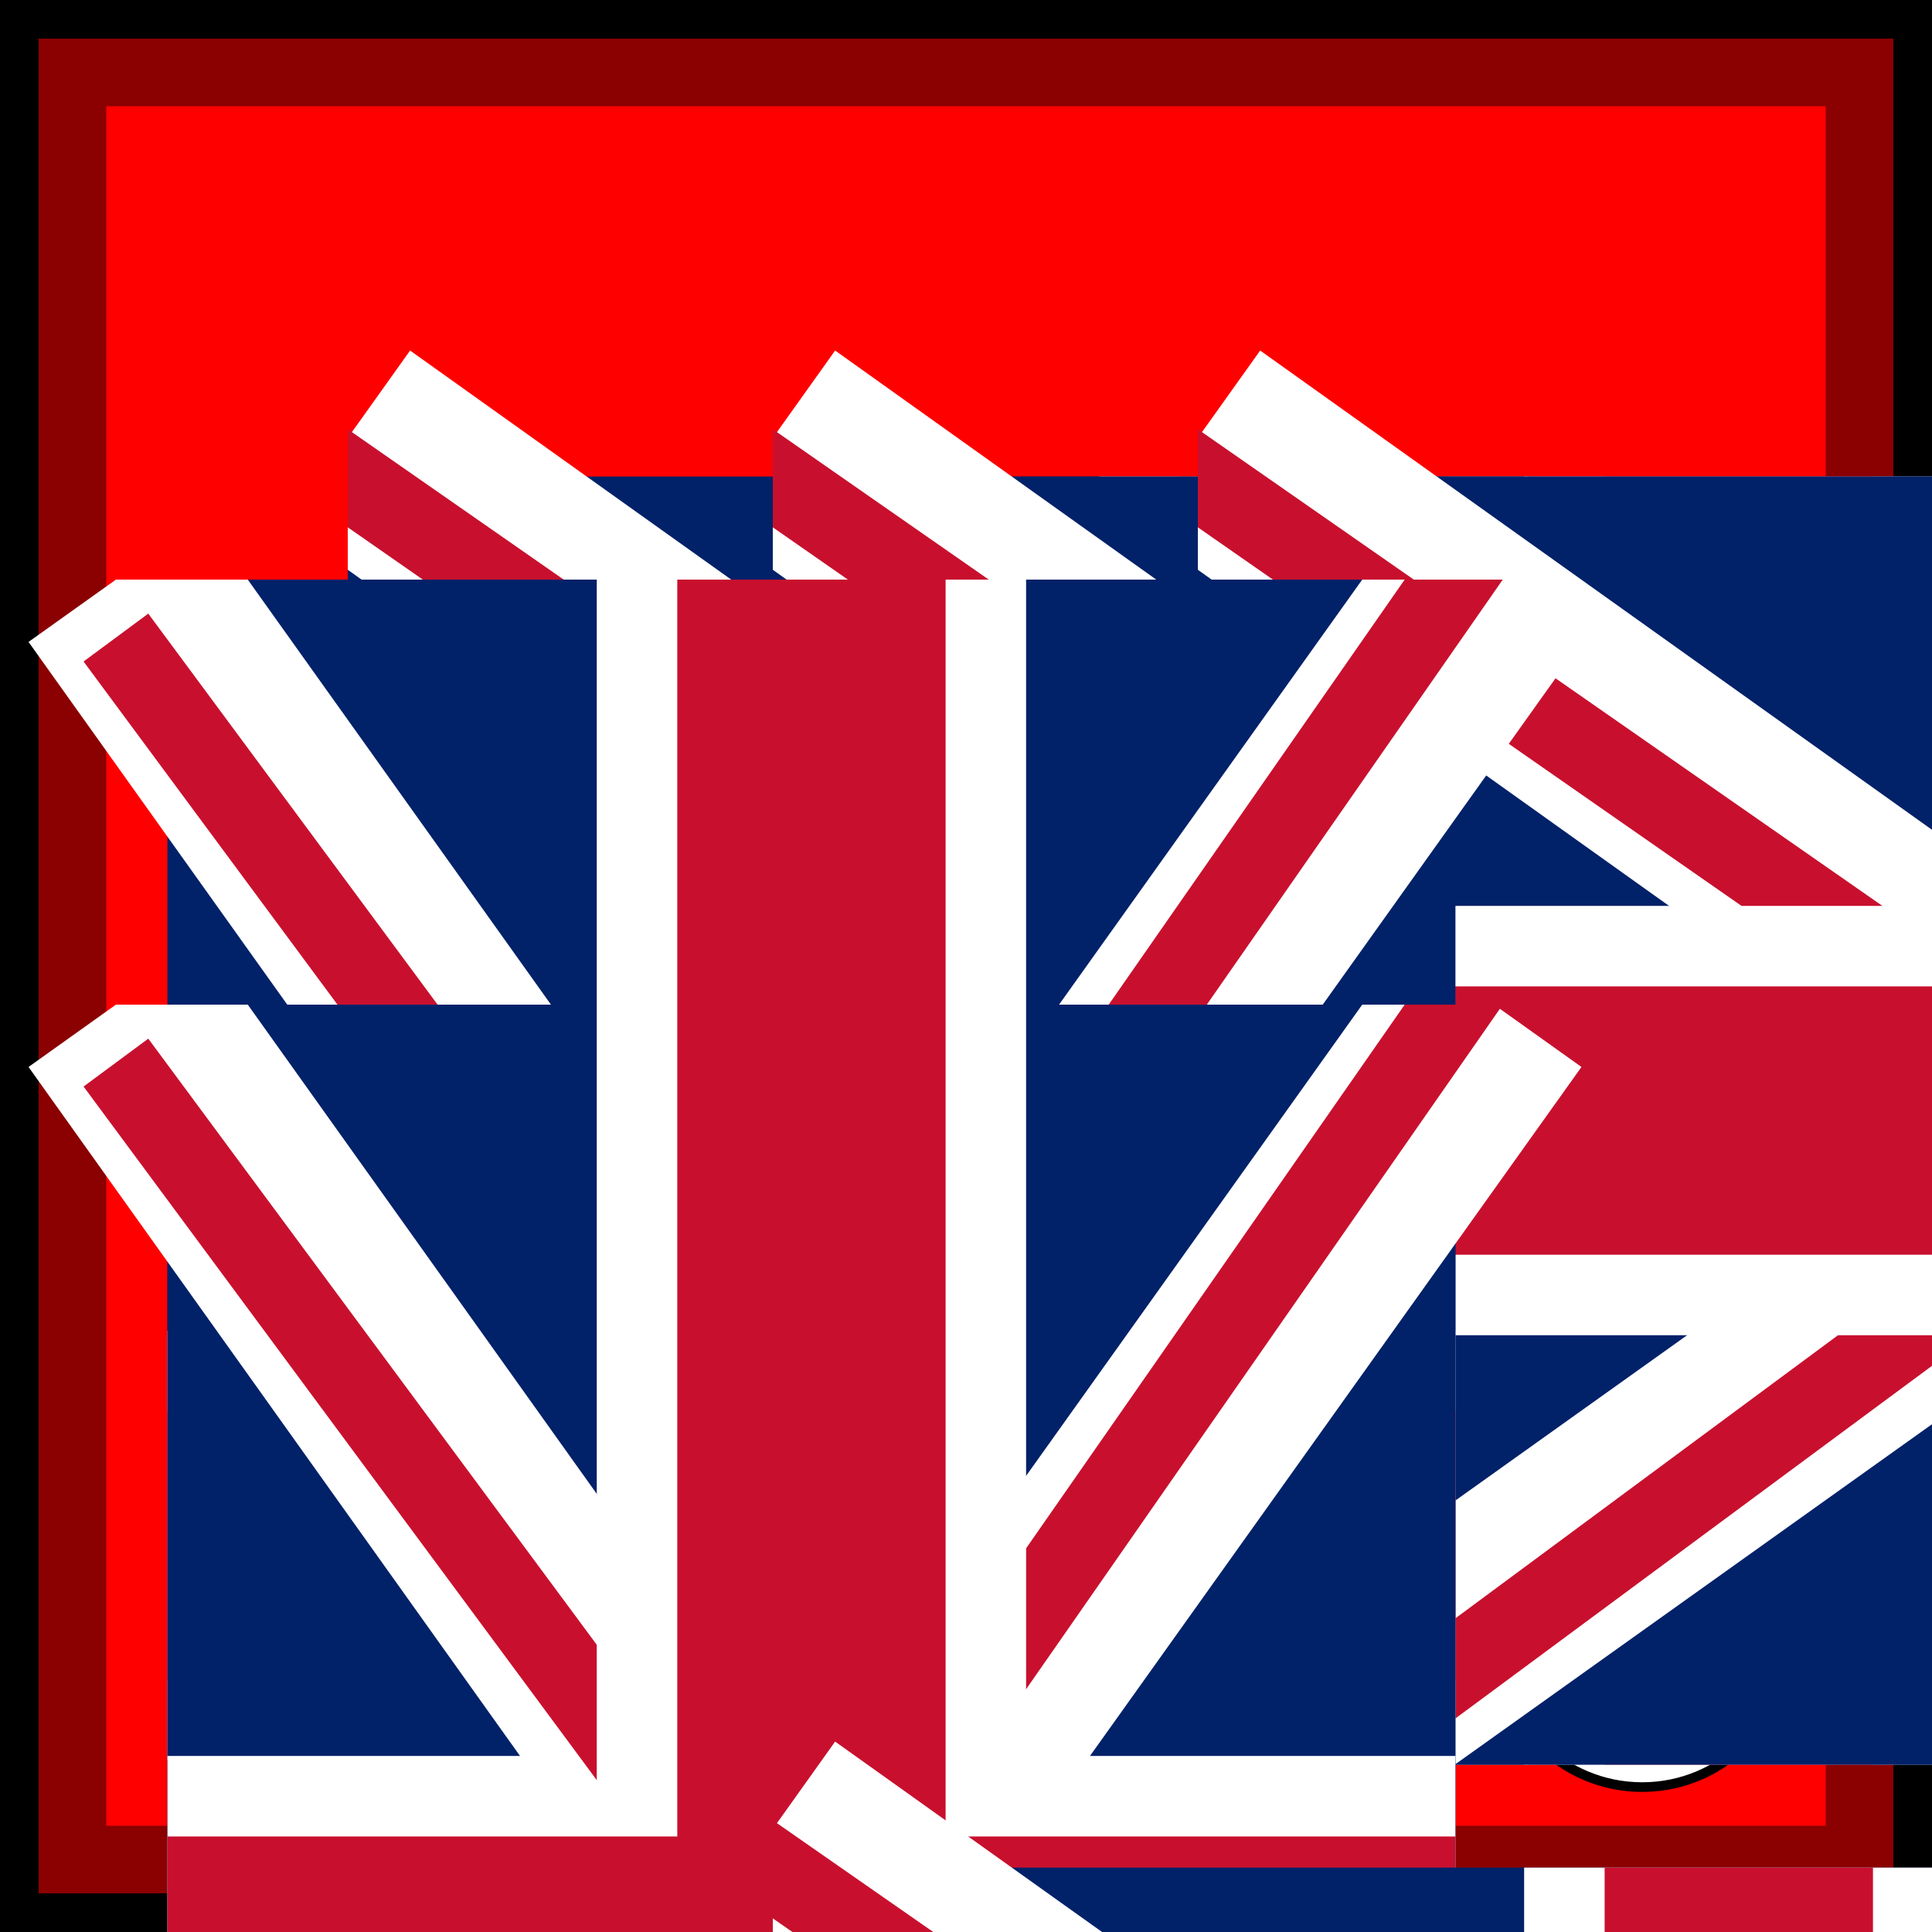
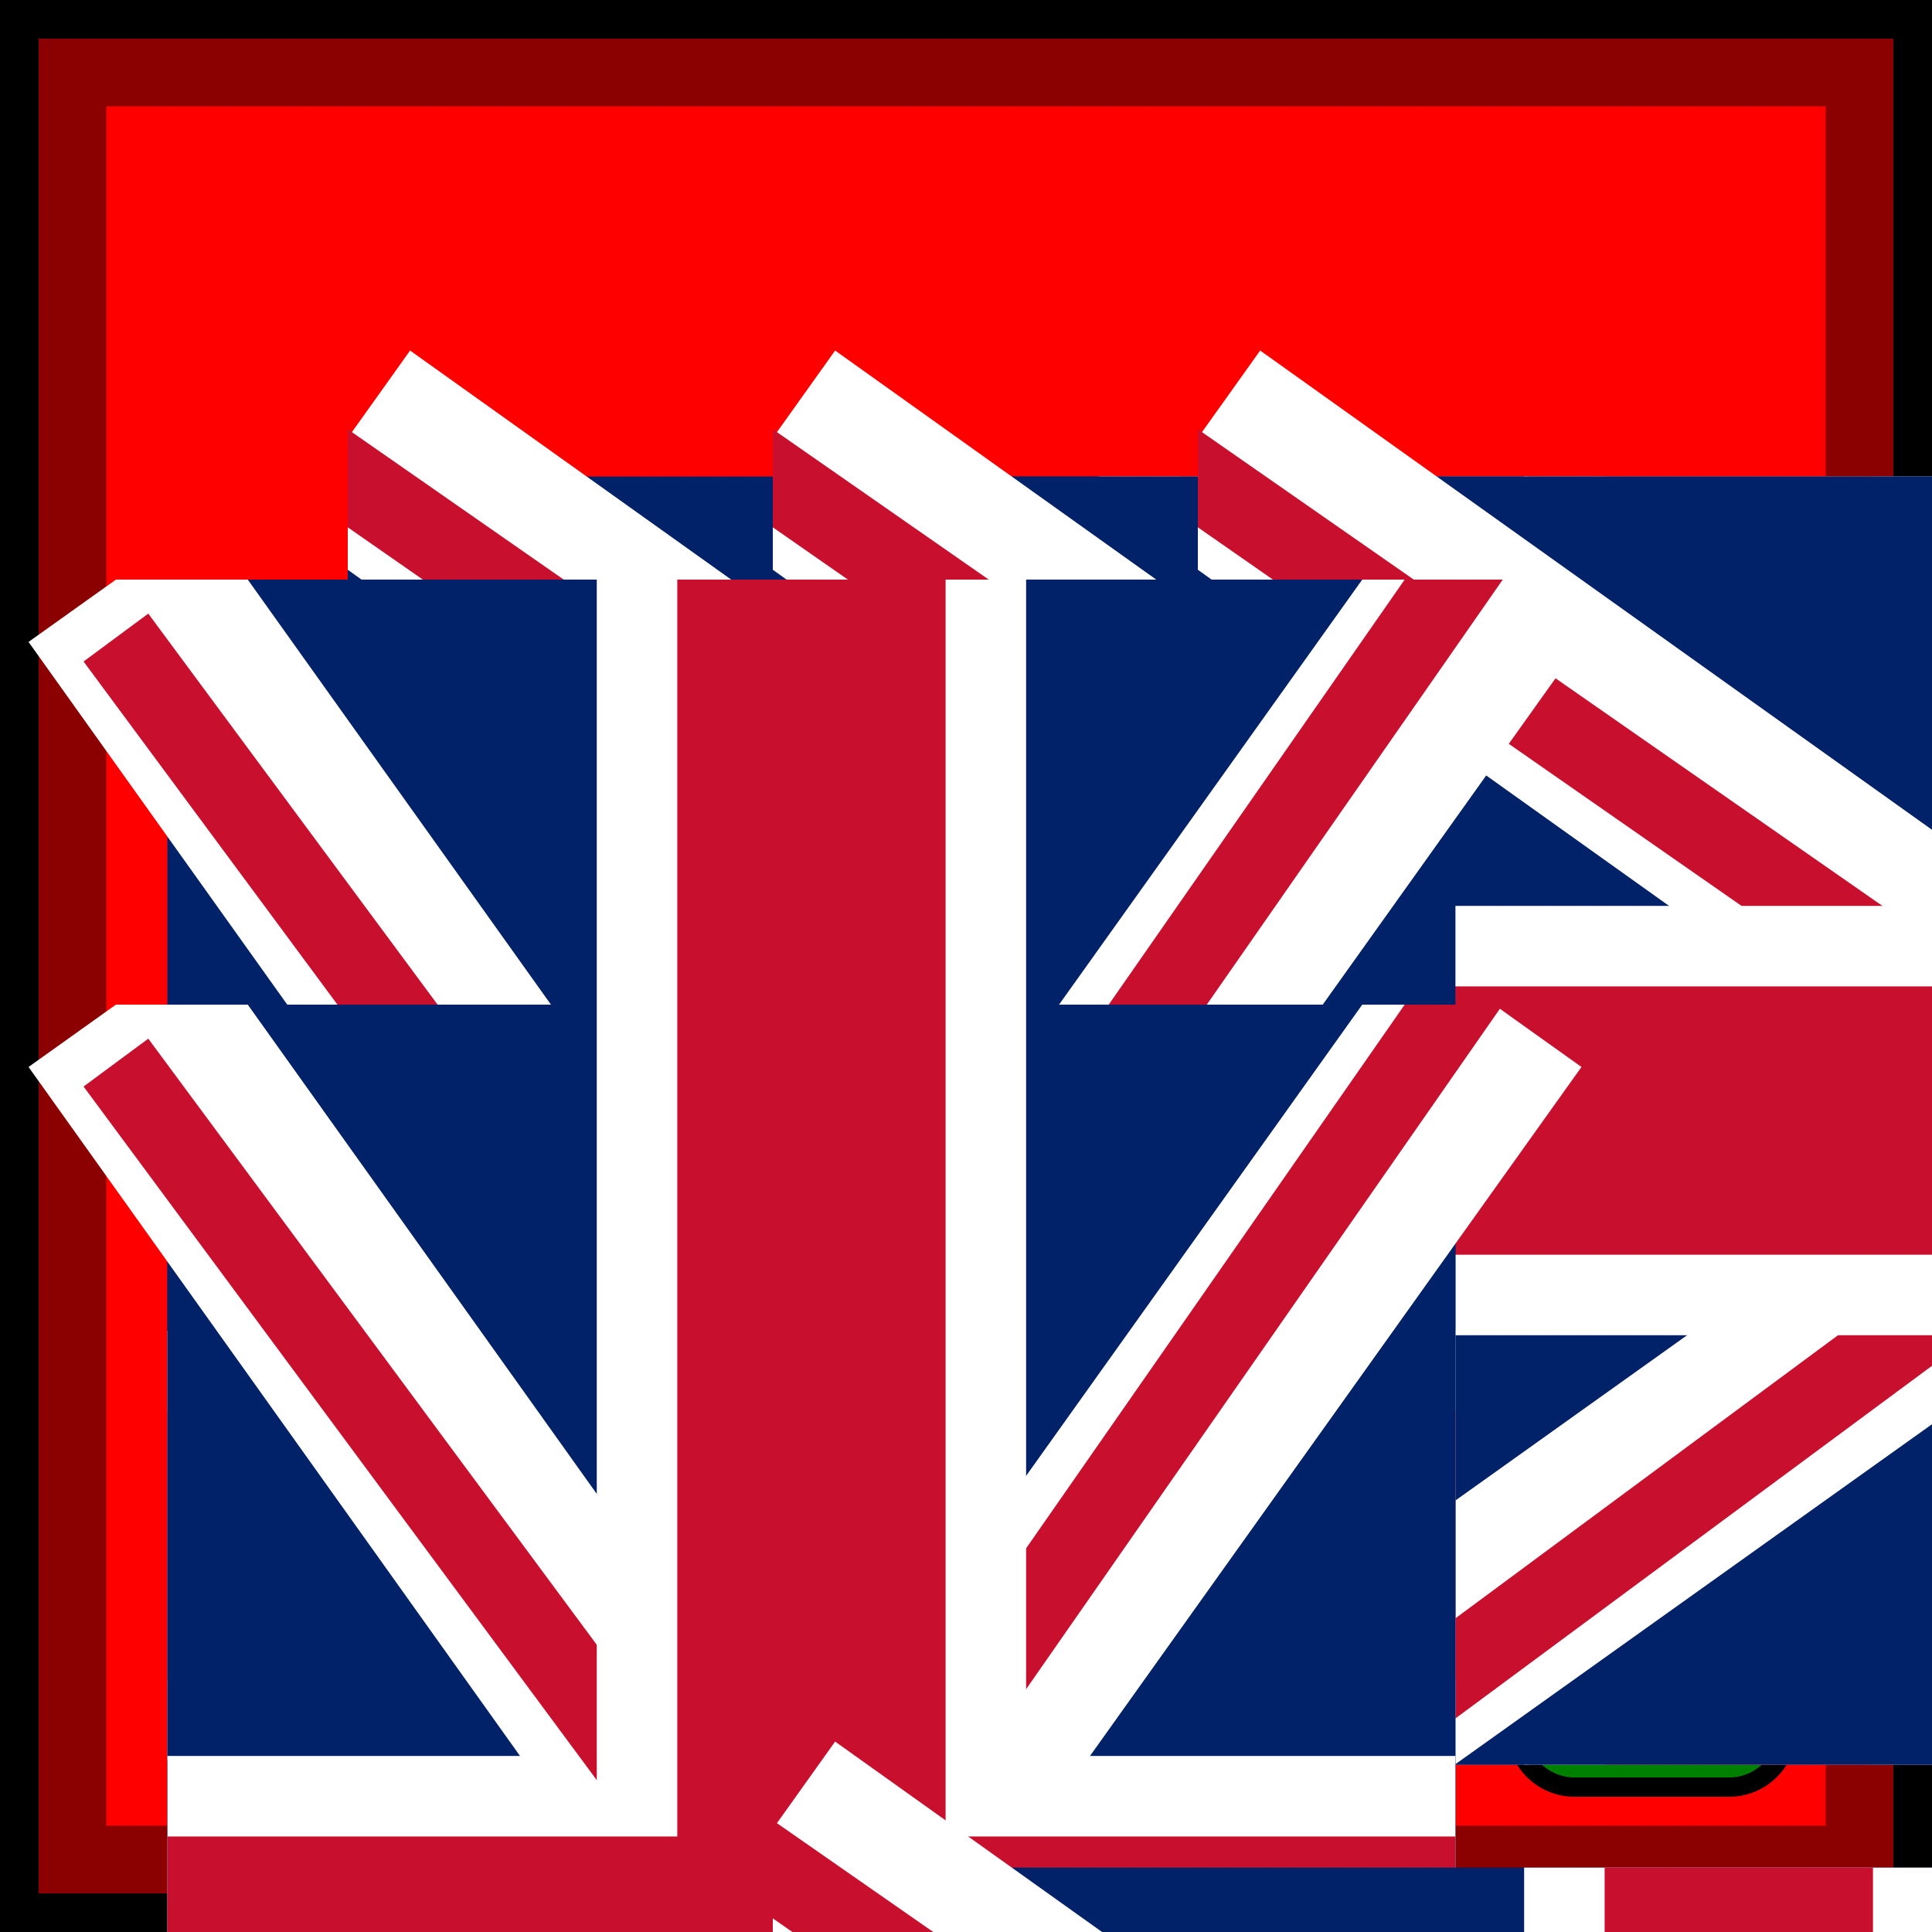
- <svg xmlns="http://www.w3.org/2000/svg" viewBox="0 0 100 100" width="100" height="100">
+ <svg xmlns="http://www.w3.org/2000/svg" xmlns:xlink="http://www.w3.org/1999/xlink" viewBox="0 0 100 100" width="100" height="100">
  <defs id="common">
    <rect id="background" width="100" height="100" fill="red" stroke="darkred" stroke-width="11" />
    <g id="border" stroke="black" stroke-width="2">
      <line x1="0" y1="1" x2="100" y2="1" />
      <line x1="1" y1="1" x2="1" y2="100" />
      <line x1="0" y1="99" x2="100" y2="99" />
      <line x1="99" y1="1" x2="99" y2="100" />
    </g>
    <clipPath id="block">
-       <use href="#background" />
+       <use xlink:href="#background" />
    </clipPath>
  </defs>
  <g id="unit">
-     <use href="#background" clip-path="url(#block)" />
-     <use href="#border" clip-path="url(#block)" />
+     <use xlink:href="#background" clip-path="url(#block)" />
+     <use xlink:href="#border" clip-path="url(#block)" />
    <g id="symbol" text-anchor="middle">
      <text x="50" y="30" font-size="8" fill="white">WELLINGTON</text>
      <rect x="33" y="32" width="34" height="34" fill="white" stroke="black" />
      <text x="50" y="53" font-size="12">HQ</text>
      <line x1="33" y1="38" x2="67" y2="38" stroke="black" />
      <line x1="33" y1="60" x2="67" y2="60" stroke="black" />
    </g>
-     <g id="attributes" text-anchor="middle" dominant-baseline="central" font-size="12">
+     <g id="attributes" text-anchor="middle" font-size="12">
      <g id="movement">
-         <circle cx="85" cy="85" r="7.5" fill="white" stroke="black" stroke-width="0.5" />
-         <text x="85" y="85">5</text>
+         <rect x="78.5" y="78.5" rx="3" ry="3" width="14" height="14" fill="green" stroke="black" />
+         <text x="85.5" y="89.5" fill="white">5</text>
      </g>
      <g id="arrival">
        <ellipse cx="17" cy="83" rx="8" ry="10" fill="white" stroke="black" stroke-width="0.5" />
        <line x1="9" y1="83" x2="25" y2="83" stroke="black" />
-         <text x="17" y="79" font-size="7">T2</text>
-         <text x="17" y="88" font-size="7">E8</text>
+         <text x="17" y="81" font-size="7">T2</text>
+         <text x="17" y="90" font-size="7">E8</text>
      </g>
    </g>
    <defs>
      <svg id="british_flag" height="12" width="18" viewBox="0 0 18 12">
        <rect id="background" width="100%" height="100%" fill="#012169" />
        <line id="diagonal_white1" x1="0" y1="-3%" x2="100%" y2="104%" stroke="white" stroke-width="2" />
        <line id="upper_left" x1="-3%" y1="-3%" x2="42%" y2="44%" stroke="#C8102E" stroke-width=".75" />
        <line id="diagonal_white2" x1="0" y1="104%" x2="100%" y2="-3%" stroke="white" stroke-width="2" />
        <line id="upper_right" x1="97.5%" y1="-3%" x2="56%" y2="42%" stroke="#C8102E" stroke-width=".75" />
        <line id="white_vertical" x1="50%" y1="0" x2="50%" y2="100%" stroke="white" stroke-width="4" />
        <line id="bottom_left" x1="3%" y1="104%" x2="66.7%" y2="33.3%" stroke="#C8102E" stroke-width=".75" />
        <line id="bottom_right" x1="103%" y1="104%" x2="64%" y2="63%" stroke="#C8102E" stroke-width=".75" />
        <line id="white_horizontal" x1="0" y1="50%" x2="100%" y2="50%" stroke="white" stroke-width="4" />
        <line id="red_horizontal" x1="0" y1="50%" x2="100%" y2="50%" stroke="#C8102E" stroke-width="2.5" />
        <line id="red_vertical" x1="50%" y1="0" x2="50%" y2="100%" stroke="#C8102E" stroke-width="2.5" />
      </svg>
    </defs>
    <g id="strength3">
      <use href="#british_flag" x="18" y="8" />
      <use href="#british_flag" x="40" y="8" />
      <use href="#british_flag" x="62" y="8" />
    </g>
    <g id="strength2">
      <use href="#british_flag" x="82" y="48" transform="rotate(90, 96 44)" />
      <use href="#british_flag" x="104" y="48" transform="rotate(90, 96 44)" />
    </g>
    <g id="strength1">
      <use href="#british_flag" x="40" y="80" />
    </g>
  </g>
</svg>
